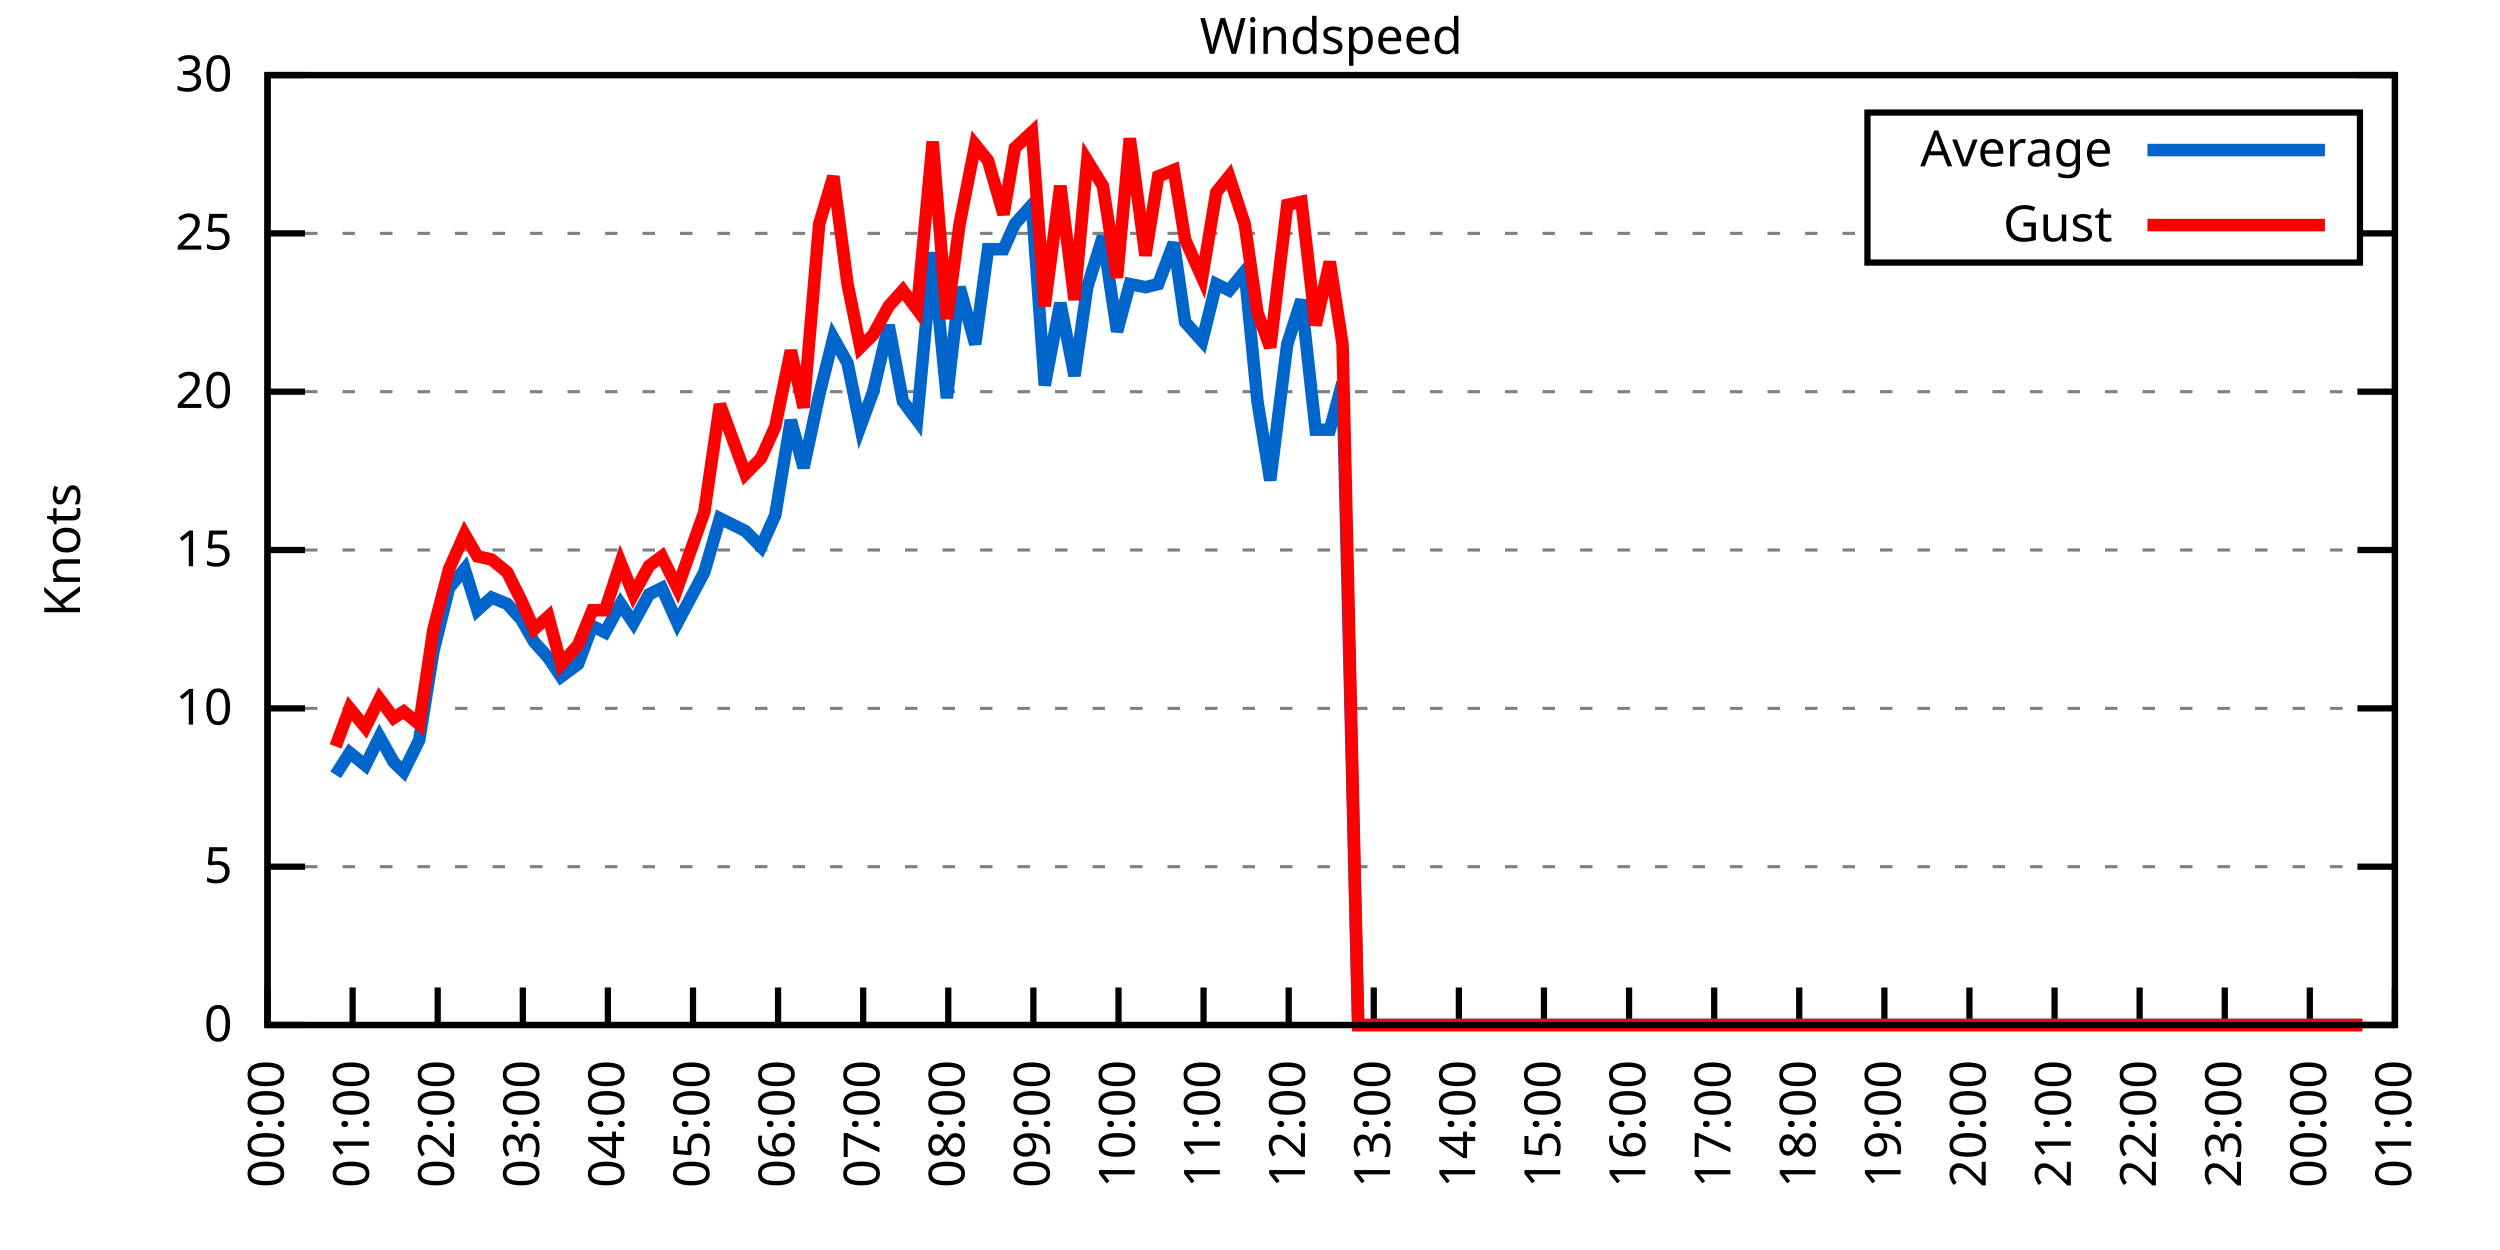
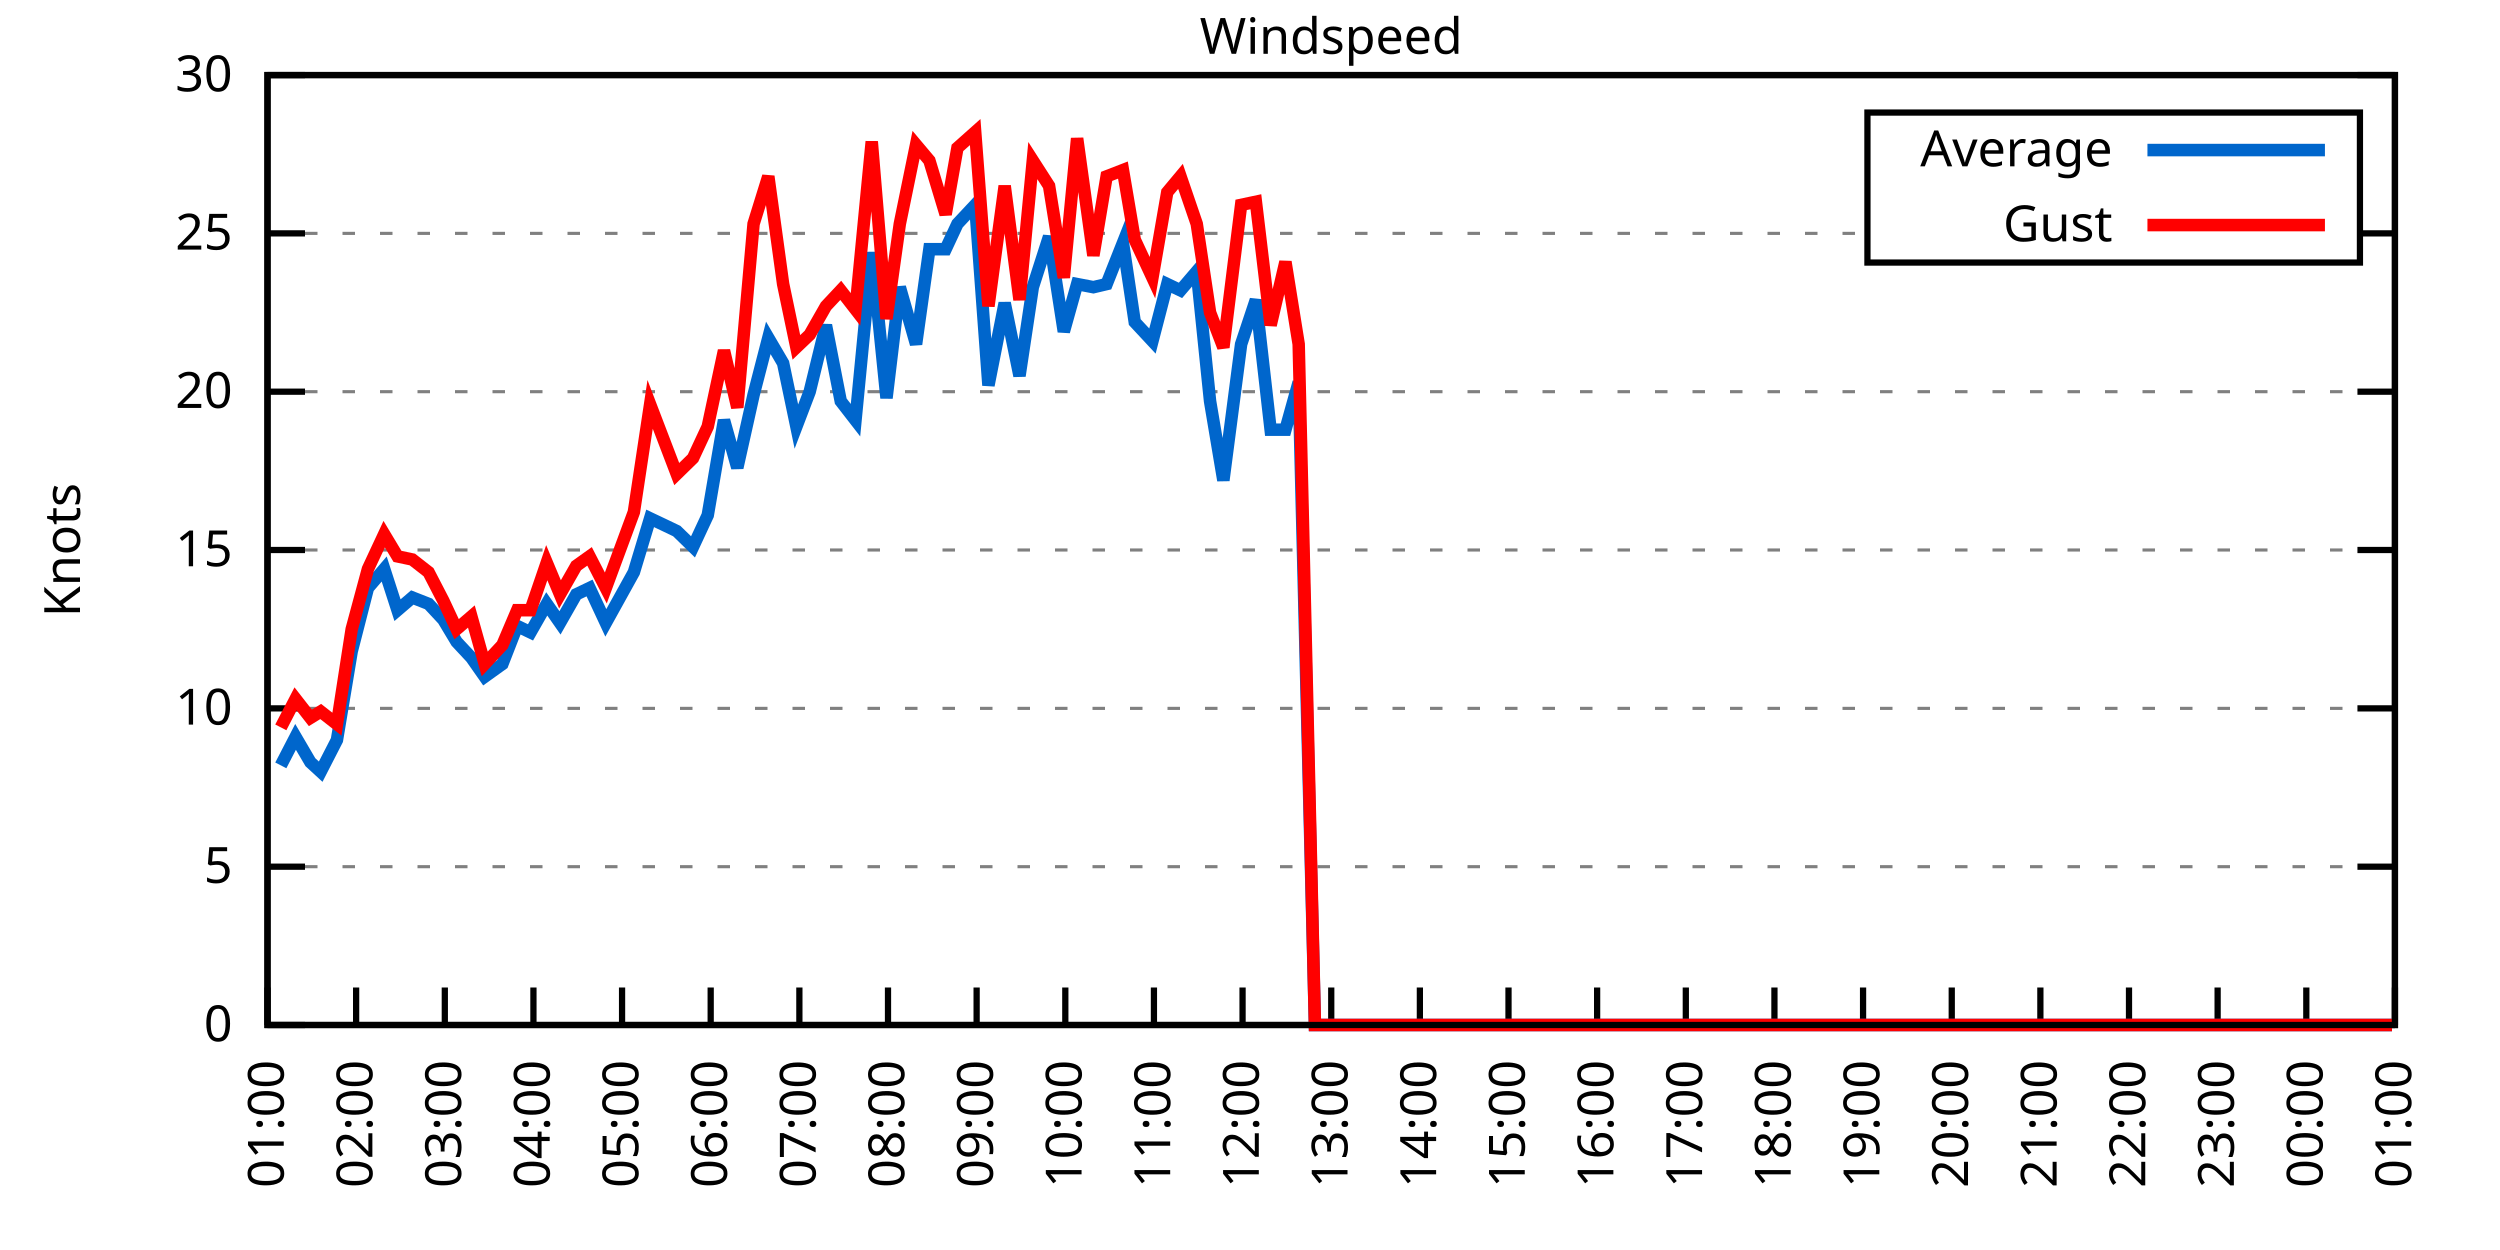
<svg xmlns="http://www.w3.org/2000/svg" xmlns:xlink="http://www.w3.org/1999/xlink" width="400" height="200" viewBox="0 0 400 200">
  <g id="gnuplot_canvas">
    <rect x="0" y="0" width="400" height="200" fill="none" />
    <defs>
      <circle id="gpDot" r="0.5" stroke-width="0.5" stroke="currentColor" />
      <path id="gpPt0" stroke-width="0.333" stroke="currentColor" d="M-1,0 h2 M0,-1 v2" />
      <path id="gpPt1" stroke-width="0.333" stroke="currentColor" d="M-1,-1 L1,1 M1,-1 L-1,1" />
      <path id="gpPt2" stroke-width="0.333" stroke="currentColor" d="M-1,0 L1,0 M0,-1 L0,1 M-1,-1 L1,1 M-1,1 L1,-1" />
      <rect id="gpPt3" stroke-width="0.333" stroke="currentColor" x="-1" y="-1" width="2" height="2" />
      <rect id="gpPt4" stroke-width="0.333" stroke="currentColor" fill="currentColor" x="-1" y="-1" width="2" height="2" />
      <circle id="gpPt5" stroke-width="0.333" stroke="currentColor" cx="0" cy="0" r="1" />
      <use xlink:href="#gpPt5" id="gpPt6" fill="currentColor" stroke="none" />
      <path id="gpPt7" stroke-width="0.333" stroke="currentColor" d="M0,-1.33 L-1.33,0.67 L1.33,0.67 z" />
      <use xlink:href="#gpPt7" id="gpPt8" fill="currentColor" stroke="none" />
      <use xlink:href="#gpPt7" id="gpPt9" stroke="currentColor" transform="rotate(180)" />
      <use xlink:href="#gpPt9" id="gpPt10" fill="currentColor" stroke="none" />
      <use xlink:href="#gpPt3" id="gpPt11" stroke="currentColor" transform="rotate(45)" />
      <use xlink:href="#gpPt11" id="gpPt12" fill="currentColor" stroke="none" />
      <path id="gpPt13" stroke-width="0.333" stroke="currentColor" d="M0,1.330 L1.265,0.411 L0.782,-1.067 L-0.782,-1.076 L-1.265,0.411 z" />
      <use xlink:href="#gpPt13" id="gpPt14" fill="currentColor" stroke="none" />
      <filter id="textbox" filterUnits="objectBoundingBox" x="0" y="0" height="1" width="1">
        <feFlood flood-color="white" flood-opacity="1" result="bgnd" />
        <feComposite in="SourceGraphic" in2="bgnd" operator="atop" />
      </filter>
      <filter id="greybox" filterUnits="objectBoundingBox" x="0" y="0" height="1" width="1">
        <feFlood flood-color="lightgrey" flood-opacity="1" result="grey" />
        <feComposite in="SourceGraphic" in2="grey" operator="atop" />
      </filter>
    </defs>
    <g fill="none" color="white" stroke="currentColor" stroke-width="1.00" stroke-linecap="butt" stroke-linejoin="miter">
</g>
    <g fill="none" color="black" stroke="currentColor" stroke-width="1.00" stroke-linecap="butt" stroke-linejoin="miter">
      <g stroke="none" shape-rendering="crispEdges">
        <polygon fill="rgb(255, 255, 255)" points="42.80,164.00 383.18,164.00 383.18,12.02 42.80,12.02 " />
      </g>
    </g>
    <g fill="none" color="black" stroke="currentColor" stroke-width="1.00" stroke-linecap="butt" stroke-linejoin="miter">
</g>
    <g fill="none" color="black" stroke="black" stroke-width="0.50" stroke-linecap="butt" stroke-linejoin="miter">
</g>
    <g fill="none" color="gray" stroke="currentColor" stroke-width="0.50" stroke-linecap="butt" stroke-linejoin="miter">
      <path stroke="gray" stroke-dasharray="2,4" class="gridline" d="M42.80,164.00 L383.19,164.00  " />
    </g>
    <g fill="none" color="gray" stroke="gray" stroke-width="1.00" stroke-linecap="butt" stroke-linejoin="miter">
</g>
    <g fill="none" color="black" stroke="currentColor" stroke-width="1.00" stroke-linecap="butt" stroke-linejoin="miter">
      <path stroke="black" d="M42.80,164.00 L48.80,164.00 M383.19,164.00 L377.19,164.00  " />
      <g transform="translate(37.20,166.60)" stroke="none" fill="black" font-family="Sans" font-size="8.00" text-anchor="end">
        <text>
          <tspan font-family="Sans"> 0</tspan>
        </text>
      </g>
    </g>
    <g fill="none" color="black" stroke="currentColor" stroke-width="1.00" stroke-linecap="butt" stroke-linejoin="miter">
</g>
    <g fill="none" color="black" stroke="black" stroke-width="0.50" stroke-linecap="butt" stroke-linejoin="miter">
</g>
    <g fill="none" color="gray" stroke="currentColor" stroke-width="0.50" stroke-linecap="butt" stroke-linejoin="miter">
      <path stroke="gray" stroke-dasharray="2,4" class="gridline" d="M42.80,138.67 L383.19,138.67  " />
    </g>
    <g fill="none" color="gray" stroke="gray" stroke-width="1.00" stroke-linecap="butt" stroke-linejoin="miter">
</g>
    <g fill="none" color="black" stroke="currentColor" stroke-width="1.00" stroke-linecap="butt" stroke-linejoin="miter">
      <path stroke="black" d="M42.80,138.67 L48.80,138.67 M383.19,138.67 L377.19,138.67  " />
      <g transform="translate(37.20,141.27)" stroke="none" fill="black" font-family="Sans" font-size="8.00" text-anchor="end">
        <text>
          <tspan font-family="Sans"> 5</tspan>
        </text>
      </g>
    </g>
    <g fill="none" color="black" stroke="currentColor" stroke-width="1.00" stroke-linecap="butt" stroke-linejoin="miter">
</g>
    <g fill="none" color="black" stroke="black" stroke-width="0.50" stroke-linecap="butt" stroke-linejoin="miter">
</g>
    <g fill="none" color="gray" stroke="currentColor" stroke-width="0.50" stroke-linecap="butt" stroke-linejoin="miter">
      <path stroke="gray" stroke-dasharray="2,4" class="gridline" d="M42.80,113.34 L383.19,113.34  " />
    </g>
    <g fill="none" color="gray" stroke="gray" stroke-width="1.00" stroke-linecap="butt" stroke-linejoin="miter">
</g>
    <g fill="none" color="black" stroke="currentColor" stroke-width="1.00" stroke-linecap="butt" stroke-linejoin="miter">
      <path stroke="black" d="M42.80,113.34 L48.80,113.34 M383.19,113.34 L377.19,113.34  " />
      <g transform="translate(37.20,115.94)" stroke="none" fill="black" font-family="Sans" font-size="8.00" text-anchor="end">
        <text>
          <tspan font-family="Sans"> 10</tspan>
        </text>
      </g>
    </g>
    <g fill="none" color="black" stroke="currentColor" stroke-width="1.00" stroke-linecap="butt" stroke-linejoin="miter">
</g>
    <g fill="none" color="black" stroke="black" stroke-width="0.50" stroke-linecap="butt" stroke-linejoin="miter">
</g>
    <g fill="none" color="gray" stroke="currentColor" stroke-width="0.50" stroke-linecap="butt" stroke-linejoin="miter">
      <path stroke="gray" stroke-dasharray="2,4" class="gridline" d="M42.80,88.00 L383.19,88.00  " />
    </g>
    <g fill="none" color="gray" stroke="gray" stroke-width="1.00" stroke-linecap="butt" stroke-linejoin="miter">
</g>
    <g fill="none" color="black" stroke="currentColor" stroke-width="1.00" stroke-linecap="butt" stroke-linejoin="miter">
      <path stroke="black" d="M42.80,88.00 L48.80,88.00 M383.19,88.00 L377.19,88.00  " />
      <g transform="translate(37.20,90.60)" stroke="none" fill="black" font-family="Sans" font-size="8.00" text-anchor="end">
        <text>
          <tspan font-family="Sans"> 15</tspan>
        </text>
      </g>
    </g>
    <g fill="none" color="black" stroke="currentColor" stroke-width="1.00" stroke-linecap="butt" stroke-linejoin="miter">
</g>
    <g fill="none" color="black" stroke="black" stroke-width="0.50" stroke-linecap="butt" stroke-linejoin="miter">
</g>
    <g fill="none" color="gray" stroke="currentColor" stroke-width="0.50" stroke-linecap="butt" stroke-linejoin="miter">
      <path stroke="gray" stroke-dasharray="2,4" class="gridline" d="M42.80,62.67 L383.19,62.67  " />
    </g>
    <g fill="none" color="gray" stroke="gray" stroke-width="1.00" stroke-linecap="butt" stroke-linejoin="miter">
</g>
    <g fill="none" color="black" stroke="currentColor" stroke-width="1.00" stroke-linecap="butt" stroke-linejoin="miter">
      <path stroke="black" d="M42.80,62.67 L48.80,62.67 M383.19,62.67 L377.19,62.67  " />
      <g transform="translate(37.20,65.27)" stroke="none" fill="black" font-family="Sans" font-size="8.00" text-anchor="end">
        <text>
          <tspan font-family="Sans"> 20</tspan>
        </text>
      </g>
    </g>
    <g fill="none" color="black" stroke="currentColor" stroke-width="1.00" stroke-linecap="butt" stroke-linejoin="miter">
</g>
    <g fill="none" color="black" stroke="black" stroke-width="0.50" stroke-linecap="butt" stroke-linejoin="miter">
</g>
    <g fill="none" color="gray" stroke="currentColor" stroke-width="0.50" stroke-linecap="butt" stroke-linejoin="miter">
      <path stroke="gray" stroke-dasharray="2,4" class="gridline" d="M42.80,37.34 L298.79,37.34 M377.59,37.34 L383.19,37.34  " />
    </g>
    <g fill="none" color="gray" stroke="gray" stroke-width="1.00" stroke-linecap="butt" stroke-linejoin="miter">
</g>
    <g fill="none" color="black" stroke="currentColor" stroke-width="1.00" stroke-linecap="butt" stroke-linejoin="miter">
      <path stroke="black" d="M42.80,37.34 L48.80,37.34 M383.19,37.34 L377.19,37.34  " />
      <g transform="translate(37.20,39.94)" stroke="none" fill="black" font-family="Sans" font-size="8.00" text-anchor="end">
        <text>
          <tspan font-family="Sans"> 25</tspan>
        </text>
      </g>
    </g>
    <g fill="none" color="black" stroke="currentColor" stroke-width="1.00" stroke-linecap="butt" stroke-linejoin="miter">
</g>
    <g fill="none" color="black" stroke="black" stroke-width="0.50" stroke-linecap="butt" stroke-linejoin="miter">
</g>
    <g fill="none" color="gray" stroke="currentColor" stroke-width="0.50" stroke-linecap="butt" stroke-linejoin="miter">
      <path stroke="gray" stroke-dasharray="2,4" class="gridline" d="M42.80,12.01 L383.19,12.01  " />
    </g>
    <g fill="none" color="gray" stroke="gray" stroke-width="1.00" stroke-linecap="butt" stroke-linejoin="miter">
</g>
    <g fill="none" color="black" stroke="currentColor" stroke-width="1.00" stroke-linecap="butt" stroke-linejoin="miter">
      <path stroke="black" d="M42.80,12.01 L48.80,12.01 M383.19,12.01 L377.19,12.01  " />
      <g transform="translate(37.20,14.61)" stroke="none" fill="black" font-family="Sans" font-size="8.00" text-anchor="end">
        <text>
          <tspan font-family="Sans"> 30</tspan>
        </text>
      </g>
    </g>
    <g fill="none" color="black" stroke="currentColor" stroke-width="1.00" stroke-linecap="butt" stroke-linejoin="miter">
      <path stroke="black" d="M42.80,164.00 L42.80,158.00  " />
      <g transform="translate(45.40,169.60) rotate(270.00)" stroke="none" fill="black" font-family="Sans" font-size="8.00" text-anchor="end">
        <text>
-           <tspan font-family="Sans">00:00</tspan>
-         </text>
-       </g>
-     </g>
-     <g fill="none" color="black" stroke="currentColor" stroke-width="1.00" stroke-linecap="butt" stroke-linejoin="miter">
-       <path stroke="black" d="M56.42,164.00 L56.42,158.00  " />
-       <g transform="translate(59.02,169.60) rotate(270.00)" stroke="none" fill="black" font-family="Sans" font-size="8.00" text-anchor="end">
-         <text>
          <tspan font-family="Sans">01:00</tspan>
        </text>
      </g>
    </g>
    <g fill="none" color="black" stroke="currentColor" stroke-width="1.00" stroke-linecap="butt" stroke-linejoin="miter">
-       <path stroke="black" d="M70.03,164.00 L70.03,158.00  " />
-       <g transform="translate(72.63,169.60) rotate(270.00)" stroke="none" fill="black" font-family="Sans" font-size="8.00" text-anchor="end">
+       <path stroke="black" d="M56.98,164.00 L56.98,158.00  " />
+       <g transform="translate(59.58,169.60) rotate(270.00)" stroke="none" fill="black" font-family="Sans" font-size="8.00" text-anchor="end">
        <text>
          <tspan font-family="Sans">02:00</tspan>
        </text>
      </g>
    </g>
    <g fill="none" color="black" stroke="currentColor" stroke-width="1.00" stroke-linecap="butt" stroke-linejoin="miter">
-       <path stroke="black" d="M83.65,164.00 L83.65,158.00  " />
-       <g transform="translate(86.25,169.60) rotate(270.00)" stroke="none" fill="black" font-family="Sans" font-size="8.00" text-anchor="end">
+       <path stroke="black" d="M71.17,164.00 L71.17,158.00  " />
+       <g transform="translate(73.77,169.60) rotate(270.00)" stroke="none" fill="black" font-family="Sans" font-size="8.00" text-anchor="end">
        <text>
          <tspan font-family="Sans">03:00</tspan>
        </text>
      </g>
    </g>
    <g fill="none" color="black" stroke="currentColor" stroke-width="1.00" stroke-linecap="butt" stroke-linejoin="miter">
-       <path stroke="black" d="M97.26,164.00 L97.26,158.00  " />
-       <g transform="translate(99.86,169.60) rotate(270.00)" stroke="none" fill="black" font-family="Sans" font-size="8.00" text-anchor="end">
+       <path stroke="black" d="M85.35,164.00 L85.35,158.00  " />
+       <g transform="translate(87.95,169.60) rotate(270.00)" stroke="none" fill="black" font-family="Sans" font-size="8.00" text-anchor="end">
        <text>
          <tspan font-family="Sans">04:00</tspan>
        </text>
      </g>
    </g>
    <g fill="none" color="black" stroke="currentColor" stroke-width="1.00" stroke-linecap="butt" stroke-linejoin="miter">
-       <path stroke="black" d="M110.88,164.00 L110.88,158.00  " />
-       <g transform="translate(113.48,169.60) rotate(270.00)" stroke="none" fill="black" font-family="Sans" font-size="8.00" text-anchor="end">
+       <path stroke="black" d="M99.53,164.00 L99.53,158.00  " />
+       <g transform="translate(102.13,169.60) rotate(270.00)" stroke="none" fill="black" font-family="Sans" font-size="8.00" text-anchor="end">
        <text>
          <tspan font-family="Sans">05:00</tspan>
        </text>
      </g>
    </g>
    <g fill="none" color="black" stroke="currentColor" stroke-width="1.00" stroke-linecap="butt" stroke-linejoin="miter">
-       <path stroke="black" d="M124.49,164.00 L124.49,158.00  " />
-       <g transform="translate(127.09,169.60) rotate(270.00)" stroke="none" fill="black" font-family="Sans" font-size="8.00" text-anchor="end">
+       <path stroke="black" d="M113.71,164.00 L113.71,158.00  " />
+       <g transform="translate(116.31,169.60) rotate(270.00)" stroke="none" fill="black" font-family="Sans" font-size="8.00" text-anchor="end">
        <text>
          <tspan font-family="Sans">06:00</tspan>
        </text>
      </g>
    </g>
    <g fill="none" color="black" stroke="currentColor" stroke-width="1.00" stroke-linecap="butt" stroke-linejoin="miter">
-       <path stroke="black" d="M138.11,164.00 L138.11,158.00  " />
-       <g transform="translate(140.71,169.60) rotate(270.00)" stroke="none" fill="black" font-family="Sans" font-size="8.00" text-anchor="end">
+       <path stroke="black" d="M127.90,164.00 L127.90,158.00  " />
+       <g transform="translate(130.50,169.60) rotate(270.00)" stroke="none" fill="black" font-family="Sans" font-size="8.00" text-anchor="end">
        <text>
          <tspan font-family="Sans">07:00</tspan>
        </text>
      </g>
    </g>
    <g fill="none" color="black" stroke="currentColor" stroke-width="1.00" stroke-linecap="butt" stroke-linejoin="miter">
-       <path stroke="black" d="M151.72,164.00 L151.72,158.00  " />
-       <g transform="translate(154.32,169.60) rotate(270.00)" stroke="none" fill="black" font-family="Sans" font-size="8.00" text-anchor="end">
+       <path stroke="black" d="M142.08,164.00 L142.08,158.00  " />
+       <g transform="translate(144.68,169.60) rotate(270.00)" stroke="none" fill="black" font-family="Sans" font-size="8.00" text-anchor="end">
        <text>
          <tspan font-family="Sans">08:00</tspan>
        </text>
      </g>
    </g>
    <g fill="none" color="black" stroke="currentColor" stroke-width="1.00" stroke-linecap="butt" stroke-linejoin="miter">
-       <path stroke="black" d="M165.34,164.00 L165.34,158.00  " />
-       <g transform="translate(167.94,169.60) rotate(270.00)" stroke="none" fill="black" font-family="Sans" font-size="8.00" text-anchor="end">
+       <path stroke="black" d="M156.26,164.00 L156.26,158.00  " />
+       <g transform="translate(158.86,169.60) rotate(270.00)" stroke="none" fill="black" font-family="Sans" font-size="8.00" text-anchor="end">
        <text>
          <tspan font-family="Sans">09:00</tspan>
        </text>
      </g>
    </g>
    <g fill="none" color="black" stroke="currentColor" stroke-width="1.00" stroke-linecap="butt" stroke-linejoin="miter">
-       <path stroke="black" d="M178.96,164.00 L178.96,158.00  " />
-       <g transform="translate(181.56,169.60) rotate(270.00)" stroke="none" fill="black" font-family="Sans" font-size="8.00" text-anchor="end">
+       <path stroke="black" d="M170.45,164.00 L170.45,158.00  " />
+       <g transform="translate(173.05,169.60) rotate(270.00)" stroke="none" fill="black" font-family="Sans" font-size="8.00" text-anchor="end">
        <text>
          <tspan font-family="Sans">10:00</tspan>
        </text>
      </g>
    </g>
    <g fill="none" color="black" stroke="currentColor" stroke-width="1.00" stroke-linecap="butt" stroke-linejoin="miter">
-       <path stroke="black" d="M192.57,164.00 L192.57,158.00  " />
-       <g transform="translate(195.17,169.60) rotate(270.00)" stroke="none" fill="black" font-family="Sans" font-size="8.00" text-anchor="end">
+       <path stroke="black" d="M184.63,164.00 L184.63,158.00  " />
+       <g transform="translate(187.23,169.60) rotate(270.00)" stroke="none" fill="black" font-family="Sans" font-size="8.00" text-anchor="end">
        <text>
          <tspan font-family="Sans">11:00</tspan>
        </text>
      </g>
    </g>
    <g fill="none" color="black" stroke="currentColor" stroke-width="1.00" stroke-linecap="butt" stroke-linejoin="miter">
-       <path stroke="black" d="M206.19,164.00 L206.19,158.00  " />
-       <g transform="translate(208.79,169.60) rotate(270.00)" stroke="none" fill="black" font-family="Sans" font-size="8.00" text-anchor="end">
+       <path stroke="black" d="M198.81,164.00 L198.81,158.00  " />
+       <g transform="translate(201.41,169.60) rotate(270.00)" stroke="none" fill="black" font-family="Sans" font-size="8.00" text-anchor="end">
        <text>
          <tspan font-family="Sans">12:00</tspan>
        </text>
      </g>
    </g>
    <g fill="none" color="black" stroke="currentColor" stroke-width="1.00" stroke-linecap="butt" stroke-linejoin="miter">
-       <path stroke="black" d="M219.80,164.00 L219.80,158.00  " />
-       <g transform="translate(222.40,169.60) rotate(270.00)" stroke="none" fill="black" font-family="Sans" font-size="8.00" text-anchor="end">
+       <path stroke="black" d="M213.00,164.00 L213.00,158.00  " />
+       <g transform="translate(215.60,169.60) rotate(270.00)" stroke="none" fill="black" font-family="Sans" font-size="8.00" text-anchor="end">
        <text>
          <tspan font-family="Sans">13:00</tspan>
        </text>
      </g>
    </g>
    <g fill="none" color="black" stroke="currentColor" stroke-width="1.00" stroke-linecap="butt" stroke-linejoin="miter">
-       <path stroke="black" d="M233.42,164.00 L233.42,158.00  " />
-       <g transform="translate(236.02,169.60) rotate(270.00)" stroke="none" fill="black" font-family="Sans" font-size="8.00" text-anchor="end">
+       <path stroke="black" d="M227.18,164.00 L227.18,158.00  " />
+       <g transform="translate(229.78,169.60) rotate(270.00)" stroke="none" fill="black" font-family="Sans" font-size="8.00" text-anchor="end">
        <text>
          <tspan font-family="Sans">14:00</tspan>
        </text>
      </g>
    </g>
    <g fill="none" color="black" stroke="currentColor" stroke-width="1.00" stroke-linecap="butt" stroke-linejoin="miter">
-       <path stroke="black" d="M247.03,164.00 L247.03,158.00  " />
-       <g transform="translate(249.63,169.60) rotate(270.00)" stroke="none" fill="black" font-family="Sans" font-size="8.00" text-anchor="end">
+       <path stroke="black" d="M241.36,164.00 L241.36,158.00  " />
+       <g transform="translate(243.96,169.60) rotate(270.00)" stroke="none" fill="black" font-family="Sans" font-size="8.00" text-anchor="end">
        <text>
          <tspan font-family="Sans">15:00</tspan>
        </text>
      </g>
    </g>
    <g fill="none" color="black" stroke="currentColor" stroke-width="1.00" stroke-linecap="butt" stroke-linejoin="miter">
-       <path stroke="black" d="M260.65,164.00 L260.65,158.00  " />
-       <g transform="translate(263.25,169.60) rotate(270.00)" stroke="none" fill="black" font-family="Sans" font-size="8.00" text-anchor="end">
+       <path stroke="black" d="M255.54,164.00 L255.54,158.00  " />
+       <g transform="translate(258.14,169.60) rotate(270.00)" stroke="none" fill="black" font-family="Sans" font-size="8.00" text-anchor="end">
        <text>
          <tspan font-family="Sans">16:00</tspan>
        </text>
      </g>
    </g>
    <g fill="none" color="black" stroke="currentColor" stroke-width="1.00" stroke-linecap="butt" stroke-linejoin="miter">
-       <path stroke="black" d="M274.27,164.00 L274.27,158.00  " />
-       <g transform="translate(276.87,169.60) rotate(270.00)" stroke="none" fill="black" font-family="Sans" font-size="8.00" text-anchor="end">
+       <path stroke="black" d="M269.73,164.00 L269.73,158.00  " />
+       <g transform="translate(272.33,169.60) rotate(270.00)" stroke="none" fill="black" font-family="Sans" font-size="8.00" text-anchor="end">
        <text>
          <tspan font-family="Sans">17:00</tspan>
        </text>
      </g>
    </g>
    <g fill="none" color="black" stroke="currentColor" stroke-width="1.00" stroke-linecap="butt" stroke-linejoin="miter">
-       <path stroke="black" d="M287.88,164.00 L287.88,158.00  " />
-       <g transform="translate(290.48,169.60) rotate(270.00)" stroke="none" fill="black" font-family="Sans" font-size="8.00" text-anchor="end">
+       <path stroke="black" d="M283.91,164.00 L283.91,158.00  " />
+       <g transform="translate(286.51,169.60) rotate(270.00)" stroke="none" fill="black" font-family="Sans" font-size="8.00" text-anchor="end">
        <text>
          <tspan font-family="Sans">18:00</tspan>
        </text>
      </g>
    </g>
    <g fill="none" color="black" stroke="currentColor" stroke-width="1.00" stroke-linecap="butt" stroke-linejoin="miter">
-       <path stroke="black" d="M301.50,164.00 L301.50,158.00  " />
-       <g transform="translate(304.10,169.60) rotate(270.00)" stroke="none" fill="black" font-family="Sans" font-size="8.00" text-anchor="end">
+       <path stroke="black" d="M298.09,164.00 L298.09,158.00  " />
+       <g transform="translate(300.69,169.60) rotate(270.00)" stroke="none" fill="black" font-family="Sans" font-size="8.00" text-anchor="end">
        <text>
          <tspan font-family="Sans">19:00</tspan>
        </text>
      </g>
    </g>
    <g fill="none" color="black" stroke="currentColor" stroke-width="1.00" stroke-linecap="butt" stroke-linejoin="miter">
-       <path stroke="black" d="M315.11,164.00 L315.11,158.00  " />
-       <g transform="translate(317.71,169.60) rotate(270.00)" stroke="none" fill="black" font-family="Sans" font-size="8.00" text-anchor="end">
+       <path stroke="black" d="M312.28,164.00 L312.28,158.00  " />
+       <g transform="translate(314.88,169.60) rotate(270.00)" stroke="none" fill="black" font-family="Sans" font-size="8.00" text-anchor="end">
        <text>
          <tspan font-family="Sans">20:00</tspan>
        </text>
      </g>
    </g>
    <g fill="none" color="black" stroke="currentColor" stroke-width="1.00" stroke-linecap="butt" stroke-linejoin="miter">
-       <path stroke="black" d="M328.73,164.00 L328.73,158.00  " />
-       <g transform="translate(331.33,169.60) rotate(270.00)" stroke="none" fill="black" font-family="Sans" font-size="8.00" text-anchor="end">
+       <path stroke="black" d="M326.46,164.00 L326.46,158.00  " />
+       <g transform="translate(329.06,169.60) rotate(270.00)" stroke="none" fill="black" font-family="Sans" font-size="8.00" text-anchor="end">
        <text>
          <tspan font-family="Sans">21:00</tspan>
        </text>
      </g>
    </g>
    <g fill="none" color="black" stroke="currentColor" stroke-width="1.00" stroke-linecap="butt" stroke-linejoin="miter">
-       <path stroke="black" d="M342.34,164.00 L342.34,158.00  " />
-       <g transform="translate(344.94,169.60) rotate(270.00)" stroke="none" fill="black" font-family="Sans" font-size="8.00" text-anchor="end">
+       <path stroke="black" d="M340.64,164.00 L340.64,158.00  " />
+       <g transform="translate(343.24,169.60) rotate(270.00)" stroke="none" fill="black" font-family="Sans" font-size="8.00" text-anchor="end">
        <text>
          <tspan font-family="Sans">22:00</tspan>
        </text>
      </g>
    </g>
    <g fill="none" color="black" stroke="currentColor" stroke-width="1.00" stroke-linecap="butt" stroke-linejoin="miter">
-       <path stroke="black" d="M355.96,164.00 L355.96,158.00  " />
-       <g transform="translate(358.56,169.60) rotate(270.00)" stroke="none" fill="black" font-family="Sans" font-size="8.00" text-anchor="end">
+       <path stroke="black" d="M354.82,164.00 L354.82,158.00  " />
+       <g transform="translate(357.42,169.60) rotate(270.00)" stroke="none" fill="black" font-family="Sans" font-size="8.00" text-anchor="end">
        <text>
          <tspan font-family="Sans">23:00</tspan>
        </text>
      </g>
    </g>
    <g fill="none" color="black" stroke="currentColor" stroke-width="1.00" stroke-linecap="butt" stroke-linejoin="miter">
-       <path stroke="black" d="M369.57,164.00 L369.57,158.00  " />
-       <g transform="translate(372.17,169.60) rotate(270.00)" stroke="none" fill="black" font-family="Sans" font-size="8.00" text-anchor="end">
+       <path stroke="black" d="M369.01,164.00 L369.01,158.00  " />
+       <g transform="translate(371.61,169.60) rotate(270.00)" stroke="none" fill="black" font-family="Sans" font-size="8.00" text-anchor="end">
        <text>
          <tspan font-family="Sans">00:00</tspan>
        </text>
      </g>
    </g>
    <g fill="none" color="black" stroke="currentColor" stroke-width="1.00" stroke-linecap="butt" stroke-linejoin="miter">
      <path stroke="black" d="M383.19,164.00 L383.19,158.00  " />
      <g transform="translate(385.79,169.60) rotate(270.00)" stroke="none" fill="black" font-family="Sans" font-size="8.00" text-anchor="end">
        <text>
          <tspan font-family="Sans">01:00</tspan>
        </text>
      </g>
    </g>
    <g fill="none" color="black" stroke="currentColor" stroke-width="1.00" stroke-linecap="butt" stroke-linejoin="miter">
</g>
    <g fill="none" color="black" stroke="currentColor" stroke-width="1.00" stroke-linecap="butt" stroke-linejoin="miter">
      <path stroke="black" d="M42.80,12.01 L42.80,164.00 L383.19,164.00 L383.19,12.01 L42.80,12.01 Z  " />
    </g>
    <g fill="none" color="black" stroke="currentColor" stroke-width="1.00" stroke-linecap="butt" stroke-linejoin="miter">
</g>
    <g fill="none" color="black" stroke="currentColor" stroke-width="1.00" stroke-linecap="butt" stroke-linejoin="miter">
      <path stroke="black" d="M298.79,42.01 L298.79,18.01 L377.59,18.01 L377.59,42.01 L298.79,42.01 Z  " />
    </g>
    <g id="Windspeed_plot_1">
      <g fill="none" color="white" stroke="black" stroke-width="2.00" stroke-linecap="butt" stroke-linejoin="miter">
</g>
      <g fill="none" color="black" stroke="currentColor" stroke-width="2.00" stroke-linecap="butt" stroke-linejoin="miter">
        <g transform="translate(337.99,26.61)" stroke="none" fill="black" font-family="Sans" font-size="8.00" text-anchor="end">
          <text>
            <tspan font-family="Sans">Average</tspan>
          </text>
        </g>
      </g>
      <g fill="none" color="black" stroke="currentColor" stroke-width="2.00" stroke-linecap="butt" stroke-linejoin="miter">
-         <path stroke="rgb(  0, 102, 204)" d="M343.59,24.01 L371.99,24.01 M53.69,123.98 L55.96,120.43 L58.46,122.46 L60.73,117.90 L63.00,121.95 L64.58,123.47   L67.08,118.40 L69.35,104.22 L71.85,94.08 L74.34,91.04 L76.39,97.63 L78.65,95.60 L81.15,96.62 L83.42,99.15   L85.46,102.70 L87.73,105.23 L89.77,108.27 L92.50,106.24 L94.77,100.16 L96.81,101.18 L99.30,96.62 L101.35,99.66   L103.84,95.10 L105.89,94.08 L108.38,99.66 L112.69,91.55 L115.19,82.94 L117.23,83.95 L119.27,84.97 L121.77,87.50   L124.04,82.43 L126.54,67.23 L128.58,74.83 L131.07,63.18 L133.34,54.06 L135.61,58.11 L137.66,68.25 L139.70,62.67   L142.19,52.03 L144.46,64.19 L146.73,67.23 L149.23,40.38 L151.50,63.69 L153.54,45.95 L156.04,55.07 L158.08,39.87   L160.57,39.87 L162.39,35.82 L165.11,32.78 L167.16,61.66 L169.65,48.49 L171.92,60.14 L173.96,45.95 L176.46,37.85   L178.73,53.05 L180.77,45.45 L183.27,45.95 L185.31,45.45 L187.81,38.86 L189.62,51.53 L192.34,54.57 L194.61,45.45   L196.66,46.46 L199.15,43.42 L201.19,64.19 L203.24,76.86 L205.96,55.07 L208.23,47.98 L210.50,68.75 L212.77,68.75   L214.81,61.15 L217.31,164.00 L219.35,164.00 L221.85,164.00 L223.89,164.00 L226.38,164.00 L228.65,164.00 L230.70,164.00   L232.51,164.00 L235.46,164.00 L237.73,164.00 L240.00,164.00 L241.81,164.00 L244.31,164.00 L246.58,164.00 L248.85,164.00   L251.12,164.00 L253.39,164.00 L255.66,164.00 L257.93,164.00 L260.42,164.00 L262.47,164.00 L264.96,164.00 L267.00,164.00   L269.50,164.00 L271.77,164.00 L273.81,164.00 L276.08,164.00 L278.58,164.00 L280.62,164.00 L283.12,164.00 L285.38,164.00   L287.65,164.00 L289.70,164.00 L292.19,164.00 L294.46,164.00 L296.50,164.00 L299.00,164.00 L300.82,164.00 L303.31,164.00   L305.81,164.00 L308.08,164.00 L310.35,164.00 L312.62,164.00 L314.43,164.00 L316.93,164.00 L319.20,164.00 L321.69,164.00   L323.74,164.00 L326.00,164.00 L328.50,164.00 L330.32,164.00 L333.04,164.00 L334.85,164.00 L337.35,164.00 L341.89,164.00   L344.16,164.00 L346.65,164.00 L348.92,164.00 L351.19,164.00 L353.46,164.00 L355.73,164.00 L358.00,164.00 L360.27,164.00   L362.31,164.00 L364.81,164.00 L367.08,164.00 L368.89,164.00 L371.39,164.00 L373.66,164.00 L375.47,164.00 L377.97,164.00    " />
+         <path stroke="rgb(  0, 102, 204)" d="M343.59,24.01 L371.99,24.01 M44.93,122.46 L47.29,117.90 L49.66,121.95 L51.31,123.47 L53.91,118.40 L56.27,104.22   L58.87,94.08 L61.47,91.04 L63.60,97.63 L65.97,95.60 L68.57,96.62 L70.93,99.15 L73.06,102.70 L75.42,105.23   L77.55,108.27 L80.38,106.24 L82.75,100.16 L84.88,101.18 L87.48,96.62 L89.60,99.66 L92.20,95.10 L94.33,94.08   L96.93,99.66 L101.42,91.55 L104.02,82.94 L106.15,83.95 L108.28,84.97 L110.88,87.50 L113.24,82.43 L115.84,67.23   L117.97,74.83 L120.57,63.18 L122.93,54.06 L125.30,58.11 L127.42,68.25 L129.55,62.67 L132.15,52.03 L134.52,64.19   L136.88,67.23 L139.48,40.38 L141.84,63.69 L143.97,45.95 L146.57,55.07 L148.70,39.87 L151.30,39.87 L153.19,35.82   L156.03,32.78 L158.15,61.66 L160.75,48.49 L163.12,60.14 L165.25,45.95 L167.85,37.85 L170.21,53.05 L172.34,45.45   L174.94,45.95 L177.06,45.45 L179.67,38.86 L181.56,51.53 L184.39,54.57 L186.76,45.45 L188.88,46.46 L191.48,43.42   L193.61,64.19 L195.74,76.86 L198.58,55.07 L200.94,47.98 L203.30,68.75 L205.67,68.75 L207.79,61.15 L210.39,164.00   L212.52,164.00 L215.12,164.00 L217.25,164.00 L219.85,164.00 L222.21,164.00 L224.34,164.00 L226.23,164.00 L229.31,164.00   L231.67,164.00 L234.03,164.00 L235.92,164.00 L238.52,164.00 L240.89,164.00 L243.25,164.00 L245.62,164.00 L247.98,164.00   L250.34,164.00 L252.71,164.00 L255.31,164.00 L257.43,164.00 L260.04,164.00 L262.16,164.00 L264.76,164.00 L267.13,164.00   L269.25,164.00 L271.62,164.00 L274.22,164.00 L276.35,164.00 L278.95,164.00 L281.31,164.00 L283.67,164.00 L285.80,164.00   L288.40,164.00 L290.76,164.00 L292.89,164.00 L295.49,164.00 L297.38,164.00 L299.98,164.00 L302.58,164.00 L304.95,164.00   L307.31,164.00 L309.68,164.00 L311.57,164.00 L314.17,164.00 L316.53,164.00 L319.13,164.00 L321.26,164.00 L323.62,164.00   L326.22,164.00 L328.11,164.00 L330.95,164.00 L332.84,164.00 L335.44,164.00 L340.17,164.00 L342.53,164.00 L345.13,164.00   L347.50,164.00 L349.86,164.00 L352.22,164.00 L354.59,164.00 L356.95,164.00 L359.32,164.00 L361.44,164.00 L364.04,164.00   L366.41,164.00 L368.30,164.00 L370.90,164.00 L373.26,164.00 L375.15,164.00 L377.75,164.00 L380.59,164.00 L382.72,164.00    " />
      </g>
    </g>
    <g id="Windspeed_plot_2">
      <g fill="none" color="black" stroke="currentColor" stroke-width="2.00" stroke-linecap="butt" stroke-linejoin="miter">
        <g transform="translate(337.99,38.61)" stroke="none" fill="black" font-family="Sans" font-size="8.00" text-anchor="end">
          <text>
            <tspan font-family="Sans">Gust</tspan>
          </text>
        </g>
      </g>
      <g fill="none" color="black" stroke="currentColor" stroke-width="2.00" stroke-linecap="butt" stroke-linejoin="miter">
-         <path stroke="rgb(255,   0,   0)" d="M343.59,36.01 L371.99,36.01 M53.69,119.42 L55.96,113.34 L58.46,116.38 L60.73,111.82 L63.00,114.86 L64.58,113.84   L67.08,115.87 L69.35,100.67 L71.85,91.04 L74.34,85.47 L76.39,89.02 L78.65,89.52 L81.15,91.55 L83.42,96.11   L85.46,100.67 L87.73,98.64 L89.77,106.24 L92.50,103.20 L94.77,97.63 L96.81,97.63 L99.30,90.03 L101.35,95.10   L103.84,90.54 L105.89,89.02 L108.38,94.08 L112.69,81.93 L115.19,64.70 L117.23,70.27 L119.27,75.85 L121.77,73.31   L124.04,68.25 L126.54,56.09 L128.58,65.21 L131.07,35.82 L133.34,28.22 L135.61,45.45 L137.66,55.58 L139.70,53.55   L142.19,48.99 L144.46,46.46 L146.73,49.50 L149.23,22.65 L151.50,51.02 L153.54,35.82 L156.04,23.16 L158.08,25.69   L160.57,34.30 L162.39,23.66 L165.11,21.13 L167.16,48.99 L169.65,29.74 L171.92,47.98 L173.96,25.69 L176.46,29.74   L178.73,44.43 L180.77,22.14 L183.27,40.89 L185.31,28.22 L187.81,27.21 L189.62,38.35 L192.34,44.43 L194.61,30.76   L196.66,28.22 L199.15,35.82 L201.19,50.01 L203.24,55.58 L205.96,32.78 L208.23,32.28 L210.50,52.03 L212.77,41.90   L214.81,55.07 L217.31,164.00 L219.35,164.00 L221.85,164.00 L223.89,164.00 L226.38,164.00 L228.65,164.00 L230.70,164.00   L232.51,164.00 L235.46,164.00 L237.73,164.00 L240.00,164.00 L241.81,164.00 L244.31,164.00 L246.58,164.00 L248.85,164.00   L251.12,164.00 L253.39,164.00 L255.66,164.00 L257.93,164.00 L260.42,164.00 L262.47,164.00 L264.96,164.00 L267.00,164.00   L269.50,164.00 L271.77,164.00 L273.81,164.00 L276.08,164.00 L278.58,164.00 L280.62,164.00 L283.12,164.00 L285.38,164.00   L287.65,164.00 L289.70,164.00 L292.19,164.00 L294.46,164.00 L296.50,164.00 L299.00,164.00 L300.82,164.00 L303.31,164.00   L305.81,164.00 L308.08,164.00 L310.35,164.00 L312.62,164.00 L314.43,164.00 L316.93,164.00 L319.20,164.00 L321.69,164.00   L323.74,164.00 L326.00,164.00 L328.50,164.00 L330.32,164.00 L333.04,164.00 L334.85,164.00 L337.35,164.00 L341.89,164.00   L344.16,164.00 L346.65,164.00 L348.92,164.00 L351.19,164.00 L353.46,164.00 L355.73,164.00 L358.00,164.00 L360.27,164.00   L362.31,164.00 L364.81,164.00 L367.08,164.00 L368.89,164.00 L371.39,164.00 L373.66,164.00 L375.47,164.00 L377.97,164.00    " />
+         <path stroke="rgb(255,   0,   0)" d="M343.59,36.01 L371.99,36.01 M44.93,116.38 L47.29,111.82 L49.66,114.86 L51.31,113.84 L53.91,115.87 L56.27,100.67   L58.87,91.04 L61.47,85.47 L63.60,89.02 L65.97,89.52 L68.57,91.55 L70.93,96.11 L73.06,100.67 L75.42,98.64   L77.55,106.24 L80.38,103.20 L82.75,97.63 L84.88,97.63 L87.48,90.03 L89.60,95.10 L92.20,90.54 L94.33,89.02   L96.93,94.08 L101.42,81.93 L104.02,64.70 L106.15,70.27 L108.28,75.85 L110.88,73.31 L113.24,68.25 L115.84,56.09   L117.97,65.21 L120.57,35.82 L122.93,28.22 L125.30,45.45 L127.42,55.58 L129.55,53.55 L132.15,48.99 L134.52,46.46   L136.88,49.50 L139.48,22.65 L141.84,51.02 L143.97,35.82 L146.57,23.16 L148.70,25.69 L151.30,34.30 L153.19,23.66   L156.03,21.13 L158.15,48.99 L160.75,29.74 L163.12,47.98 L165.25,25.69 L167.85,29.74 L170.21,44.43 L172.34,22.14   L174.94,40.89 L177.06,28.22 L179.67,27.21 L181.56,38.35 L184.39,44.43 L186.76,30.76 L188.88,28.22 L191.48,35.82   L193.61,50.01 L195.74,55.58 L198.58,32.78 L200.94,32.28 L203.30,52.03 L205.67,41.90 L207.79,55.07 L210.39,164.00   L212.52,164.00 L215.12,164.00 L217.25,164.00 L219.85,164.00 L222.21,164.00 L224.34,164.00 L226.23,164.00 L229.31,164.00   L231.67,164.00 L234.03,164.00 L235.92,164.00 L238.52,164.00 L240.89,164.00 L243.25,164.00 L245.62,164.00 L247.98,164.00   L250.34,164.00 L252.71,164.00 L255.31,164.00 L257.43,164.00 L260.04,164.00 L262.16,164.00 L264.76,164.00 L267.13,164.00   L269.25,164.00 L271.62,164.00 L274.22,164.00 L276.35,164.00 L278.95,164.00 L281.31,164.00 L283.67,164.00 L285.80,164.00   L288.40,164.00 L290.76,164.00 L292.89,164.00 L295.49,164.00 L297.38,164.00 L299.98,164.00 L302.58,164.00 L304.95,164.00   L307.31,164.00 L309.68,164.00 L311.57,164.00 L314.17,164.00 L316.53,164.00 L319.13,164.00 L321.26,164.00 L323.62,164.00   L326.22,164.00 L328.11,164.00 L330.95,164.00 L332.84,164.00 L335.44,164.00 L340.17,164.00 L342.53,164.00 L345.13,164.00   L347.50,164.00 L349.86,164.00 L352.22,164.00 L354.59,164.00 L356.95,164.00 L359.32,164.00 L361.44,164.00 L364.04,164.00   L366.41,164.00 L368.30,164.00 L370.90,164.00 L373.26,164.00 L375.15,164.00 L377.75,164.00 L380.59,164.00 L382.72,164.00    " />
      </g>
    </g>
    <g fill="none" color="black" stroke="currentColor" stroke-width="2.00" stroke-linecap="butt" stroke-linejoin="miter">
</g>
    <g fill="none" color="black" stroke="black" stroke-width="1.00" stroke-linecap="butt" stroke-linejoin="miter">
</g>
    <g fill="none" color="black" stroke="currentColor" stroke-width="1.00" stroke-linecap="butt" stroke-linejoin="miter">
      <path stroke="black" d="M42.80,12.01 L42.80,164.00 L383.19,164.00 L383.19,12.01 L42.80,12.01 Z  " />
      <g transform="translate(12.80,88.01) rotate(270.00)" stroke="none" fill="black" font-family="Sans" font-size="8.00" text-anchor="middle">
        <text>
          <tspan font-family="Sans">Knots</tspan>
        </text>
      </g>
    </g>
    <g fill="none" color="black" stroke="currentColor" stroke-width="1.00" stroke-linecap="butt" stroke-linejoin="miter">
</g>
    <g fill="none" color="black" stroke="currentColor" stroke-width="1.00" stroke-linecap="butt" stroke-linejoin="miter">
      <g transform="translate(212.99,8.61)" stroke="none" fill="black" font-family="Sans" font-size="8.00" text-anchor="middle">
        <text>
          <tspan font-family="Sans">Windspeed</tspan>
        </text>
      </g>
    </g>
    <g fill="none" color="black" stroke="currentColor" stroke-width="1.00" stroke-linecap="butt" stroke-linejoin="miter">
</g>
  </g>
</svg>
